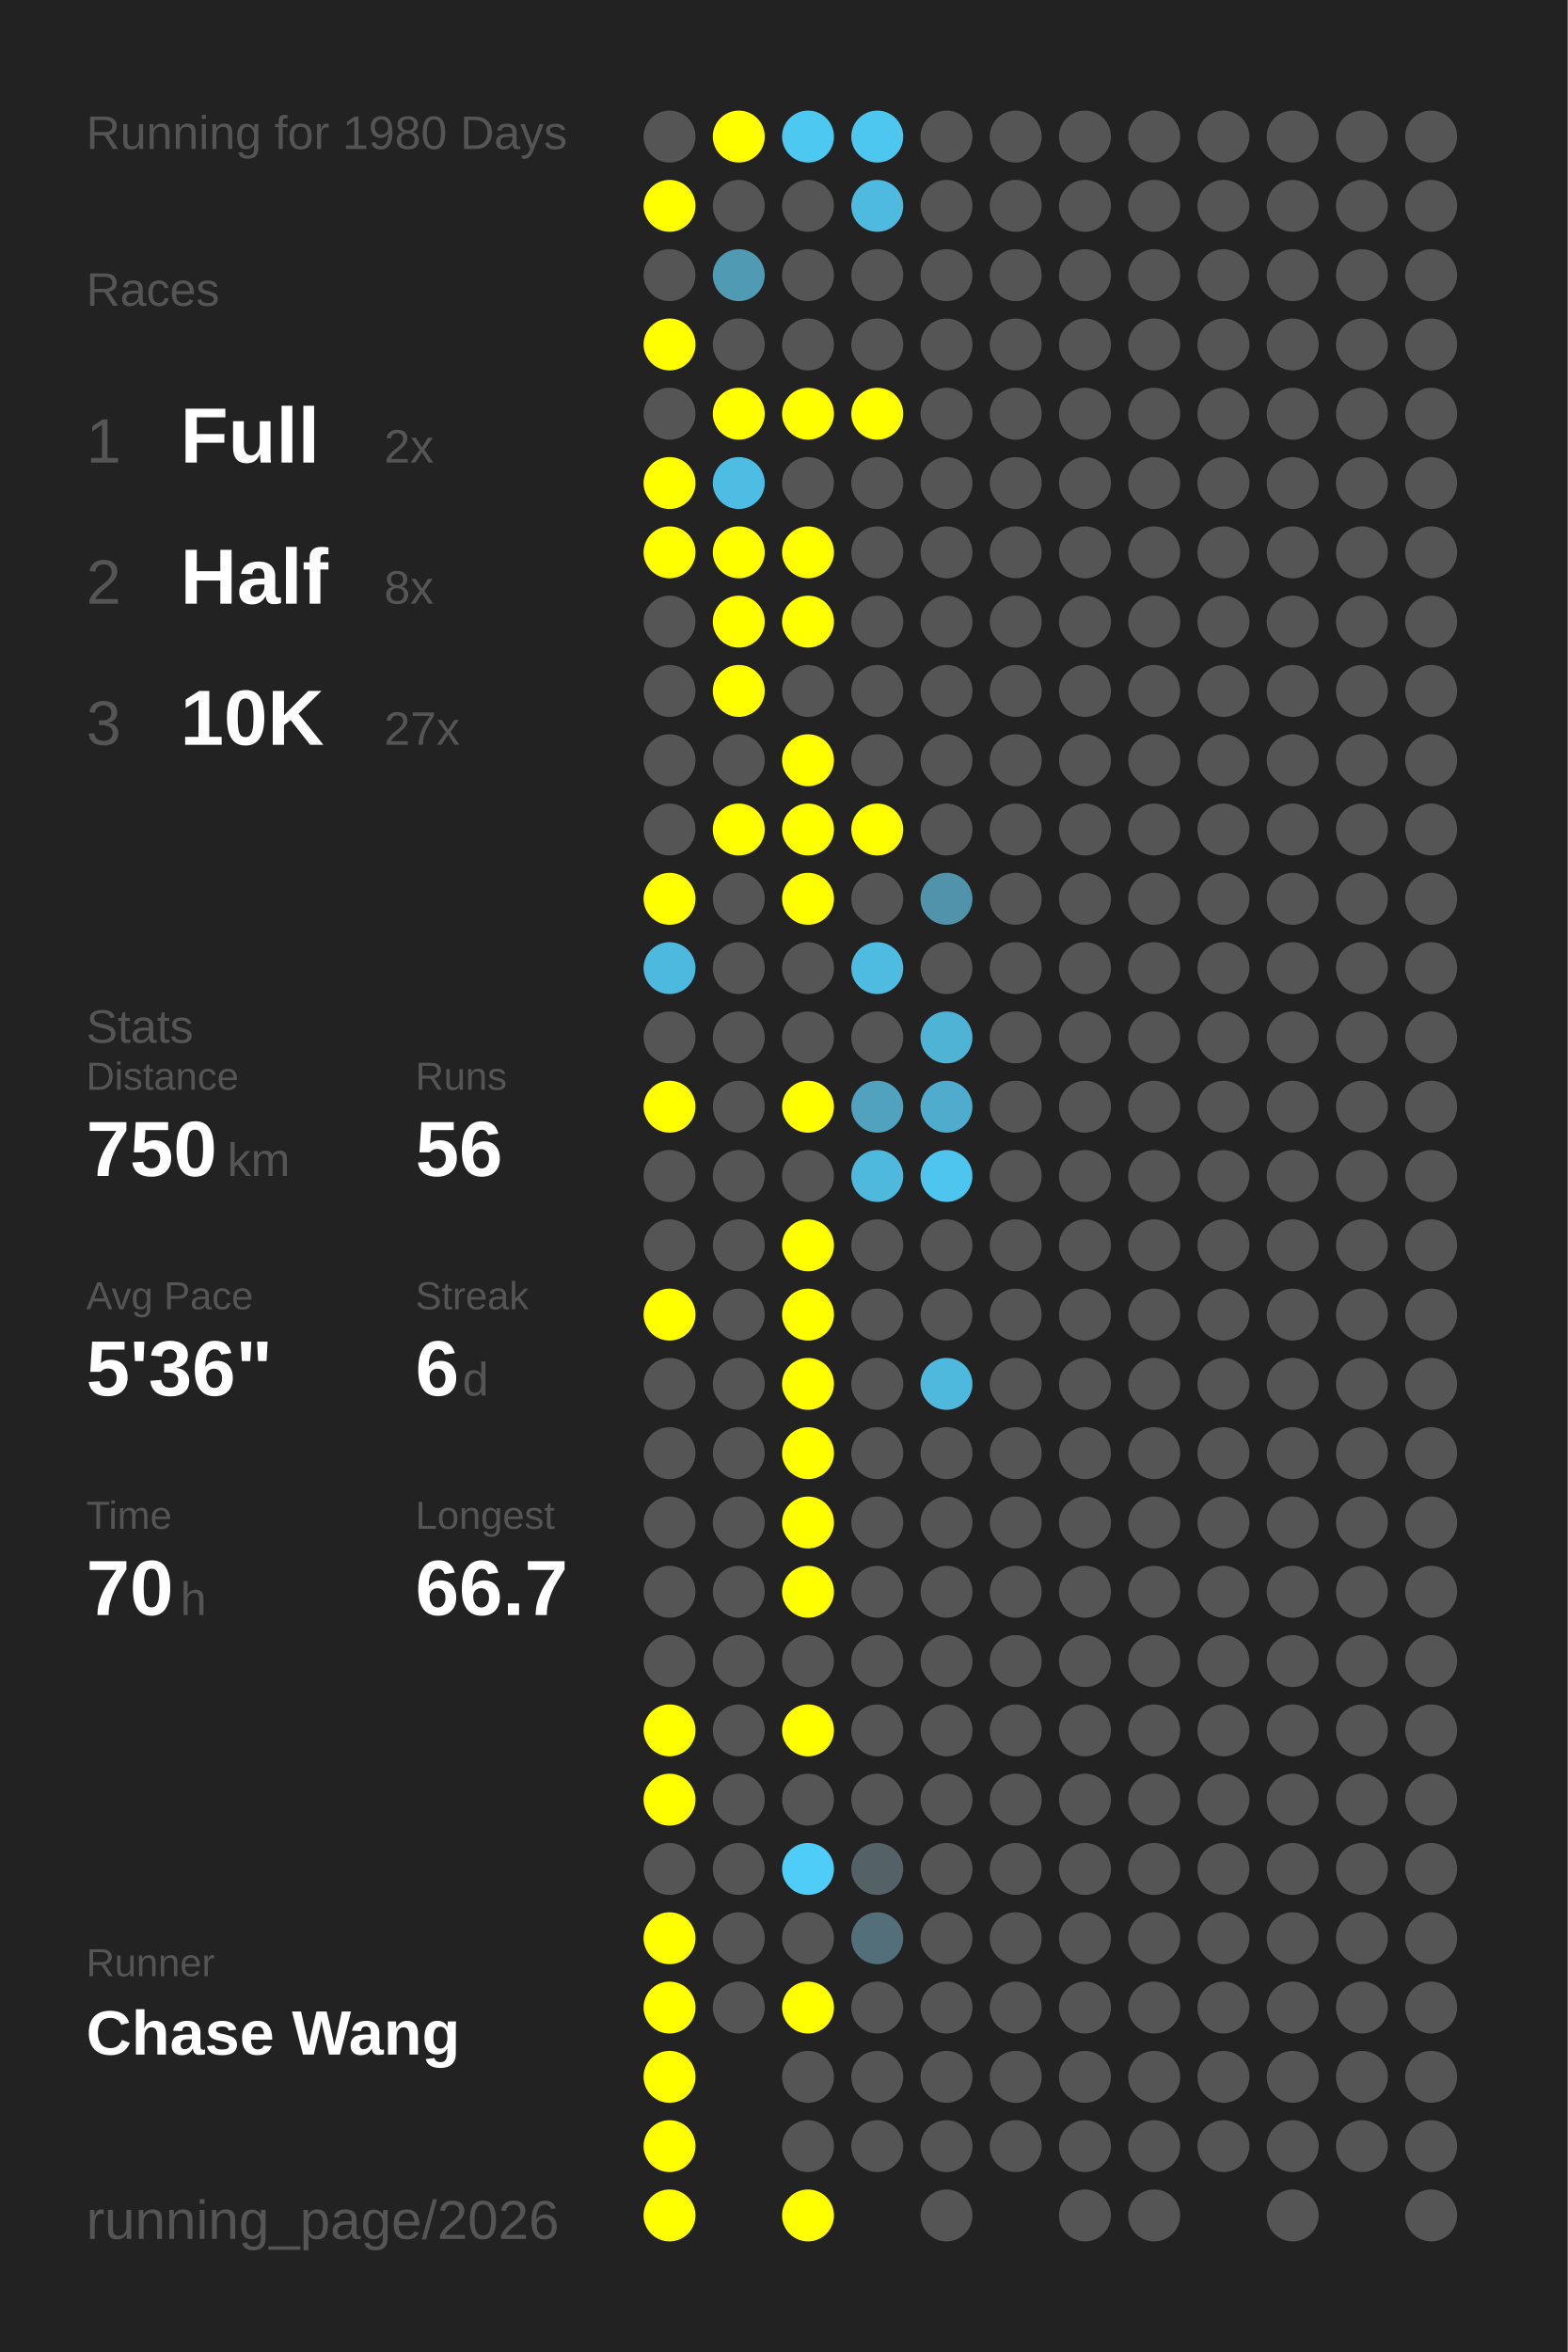
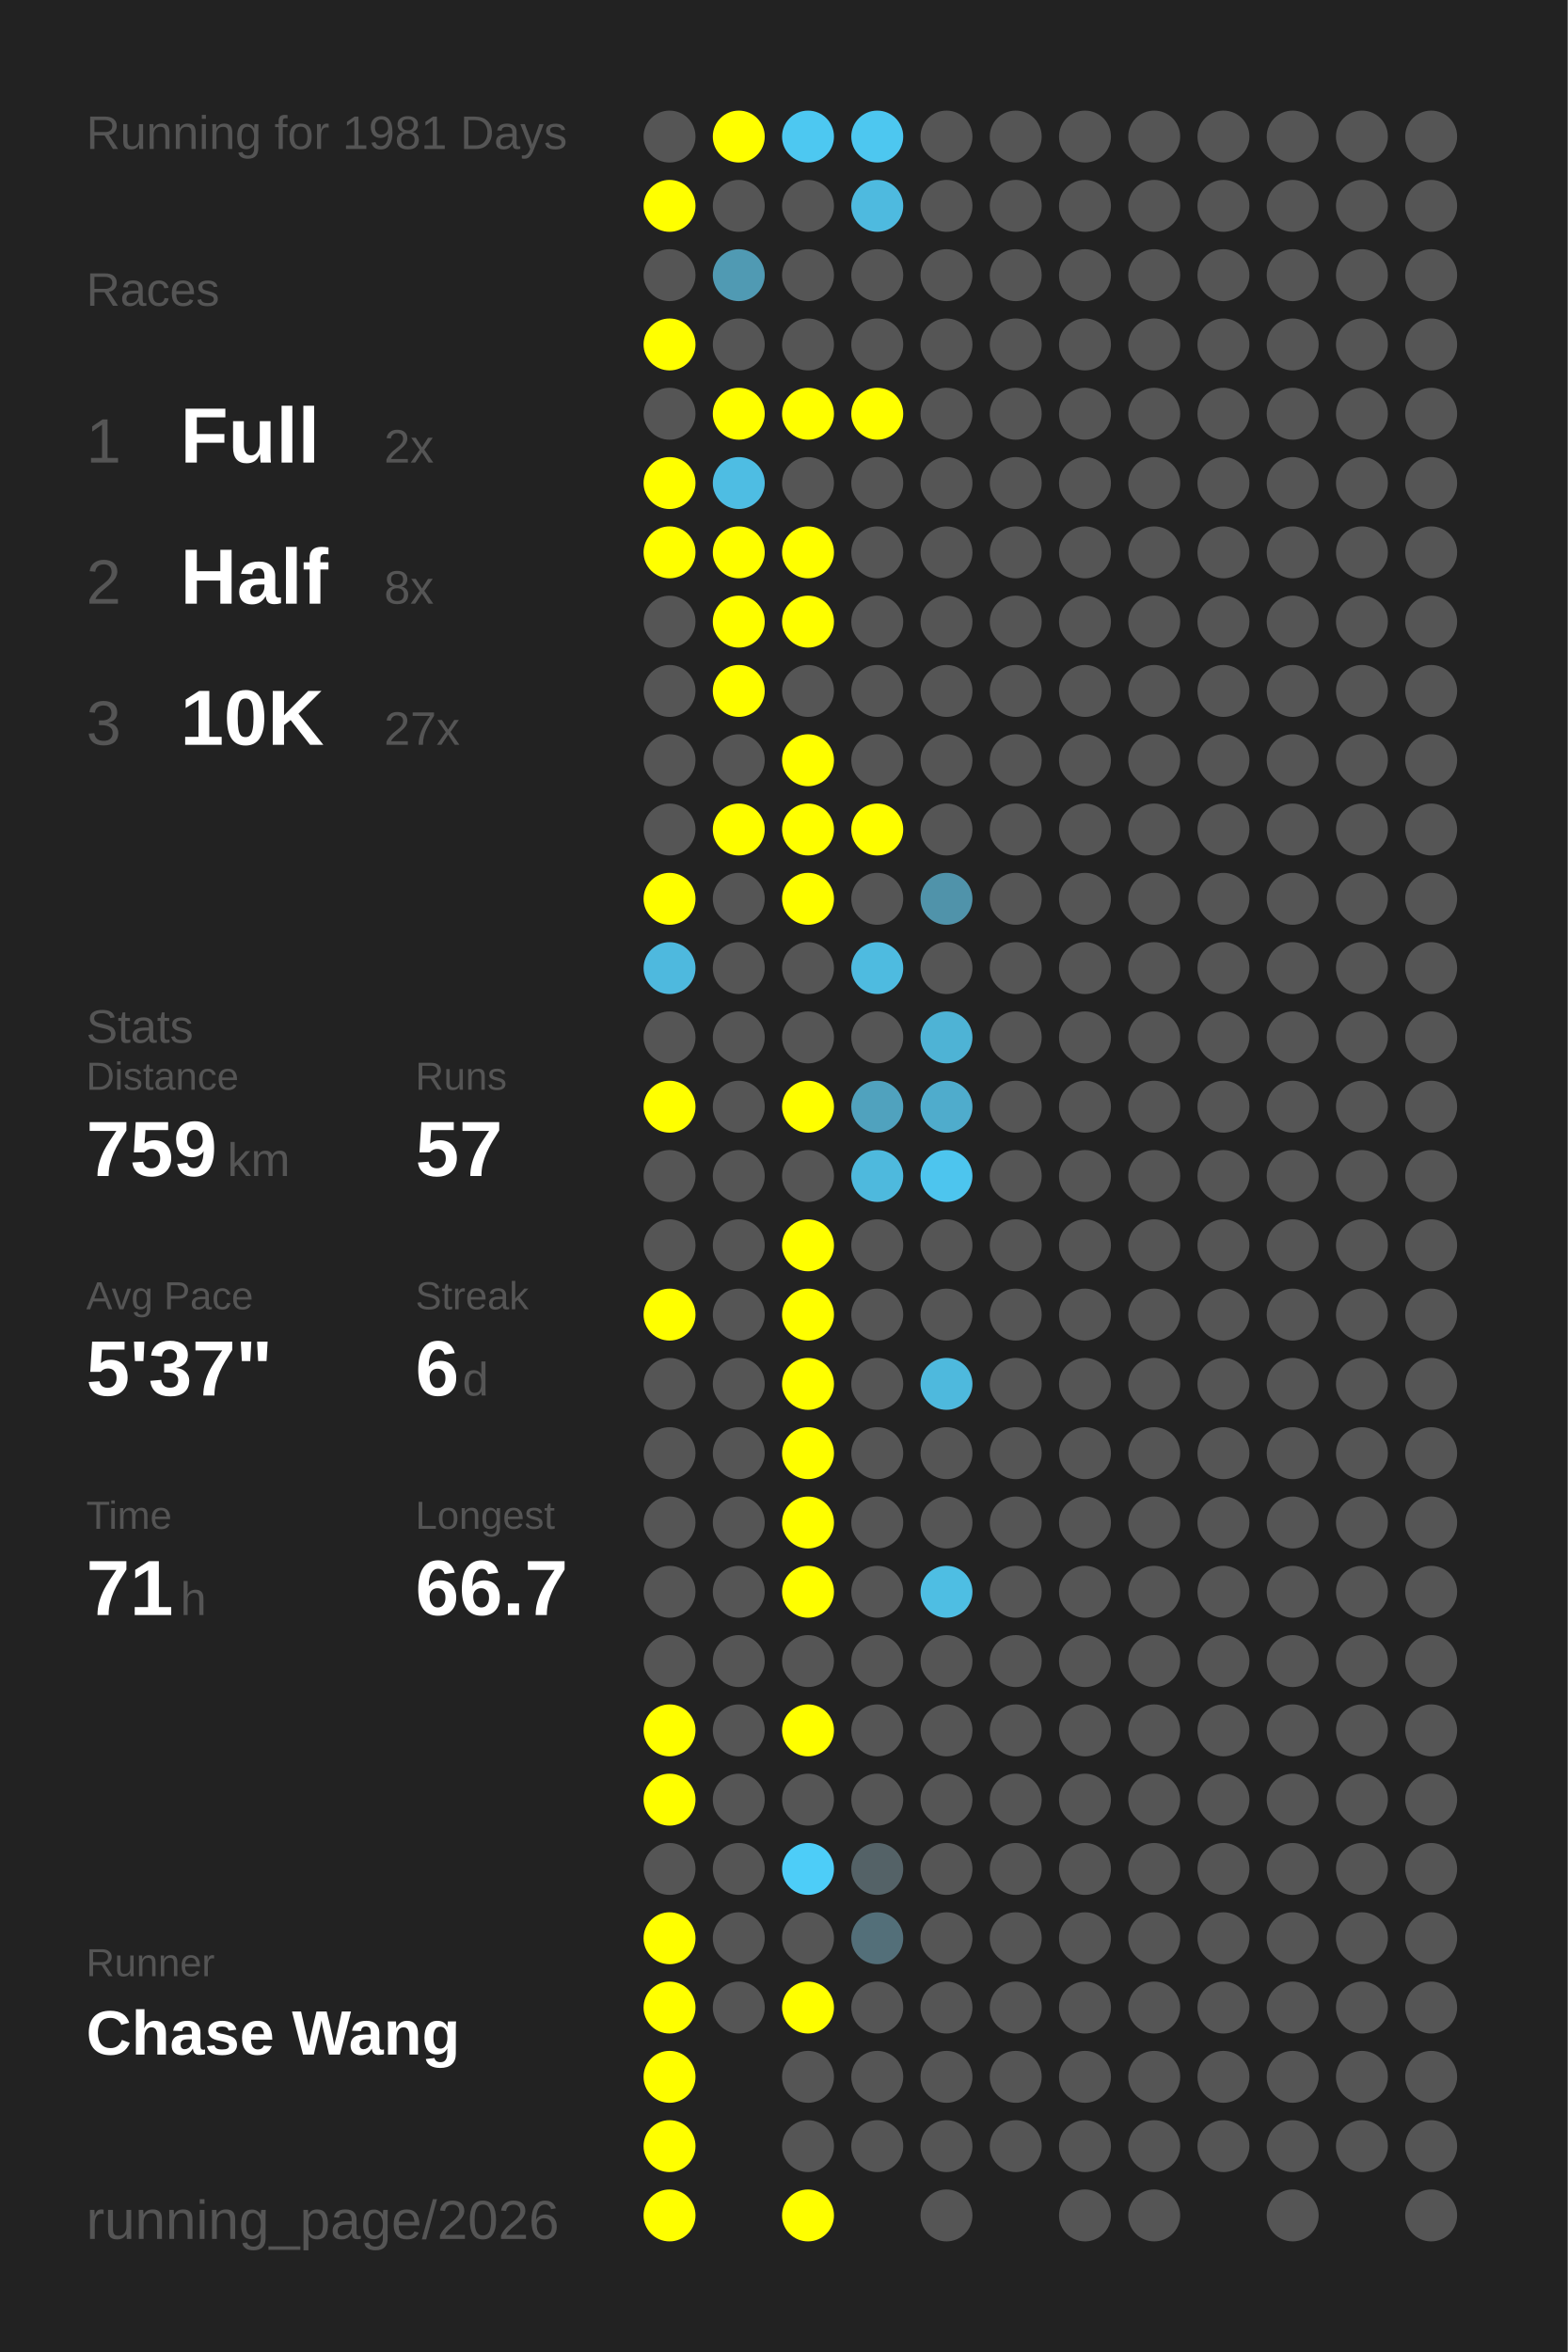
<svg xmlns="http://www.w3.org/2000/svg" baseProfile="full" height="300mm" version="1.1" viewBox="0,0,200,300" width="200mm">
  <defs />
  <rect fill="#222222" height="300" width="200" x="0" y="0" />
-   <text fill="#555555" style="font-size:6px; font-family:Arial;" x="11" y="19">Running for 1980 Days</text>
+   <text fill="#555555" style="font-size:6px; font-family:Arial;" x="11" y="19">Running for 1981 Days</text>
  <text fill="#555555" style="font-size:6px; font-family:Arial;" x="11" y="39">Races</text>
  <text fill="#555555" style="font-size:8px; font-family:Arial;" x="11" y="59">1</text>
  <text fill="#FFFFFF" style="font-size:10px; font-family:Arial; font-weight:bold;" x="23" y="59">Full</text>
  <text fill="#555555" style="font-size:6px; font-family:Arial;" x="49" y="59">2x</text>
  <text fill="#555555" style="font-size:8px; font-family:Arial;" x="11" y="77">2</text>
  <text fill="#FFFFFF" style="font-size:10px; font-family:Arial; font-weight:bold;" x="23" y="77">Half</text>
  <text fill="#555555" style="font-size:6px; font-family:Arial;" x="49" y="77">8x</text>
  <text fill="#555555" style="font-size:8px; font-family:Arial;" x="11" y="95">3</text>
  <text fill="#FFFFFF" style="font-size:10px; font-family:Arial; font-weight:bold;" x="23" y="95">10K</text>
  <text fill="#555555" style="font-size:6px; font-family:Arial;" x="49" y="95">27x</text>
  <text fill="#555555" style="font-size:6px; font-family:Arial;" x="11" y="133">Stats</text>
  <text fill="#555555" style="font-size:5px; font-family:Arial;" x="11" y="139">Distance</text>
-   <text fill="#FFFFFF" style="font-size:10px; font-family:Arial; font-weight:bold;" x="11" y="150">750</text>
+   <text fill="#FFFFFF" style="font-size:10px; font-family:Arial; font-weight:bold;" x="11" y="150">759</text>
  <text fill="#555555" style="font-size:6px; font-family:Arial;" x="29" y="150">km</text>
  <text fill="#555555" style="font-size:5px; font-family:Arial;" x="53" y="139">Runs</text>
-   <text fill="#FFFFFF" style="font-size:10px; font-family:Arial; font-weight:bold;" x="53" y="150">56</text>
+   <text fill="#FFFFFF" style="font-size:10px; font-family:Arial; font-weight:bold;" x="53" y="150">57</text>
  <text fill="#555555" style="font-size:5px; font-family:Arial;" x="11" y="167">Avg Pace</text>
-   <text fill="#FFFFFF" style="font-size:10px; font-family:Arial; font-weight:bold;" x="11" y="178">5'36"</text>
+   <text fill="#FFFFFF" style="font-size:10px; font-family:Arial; font-weight:bold;" x="11" y="178">5'37"</text>
  <text fill="#555555" style="font-size:5px; font-family:Arial;" x="53" y="167">Streak</text>
  <text fill="#FFFFFF" style="font-size:10px; font-family:Arial; font-weight:bold;" x="53" y="178">6</text>
  <text fill="#555555" style="font-size:6px; font-family:Arial;" x="59" y="178">d</text>
  <text fill="#555555" style="font-size:5px; font-family:Arial;" x="11" y="195">Time</text>
-   <text fill="#FFFFFF" style="font-size:10px; font-family:Arial; font-weight:bold;" x="11" y="206">70</text>
+   <text fill="#FFFFFF" style="font-size:10px; font-family:Arial; font-weight:bold;" x="11" y="206">71</text>
  <text fill="#555555" style="font-size:6px; font-family:Arial;" x="23" y="206">h</text>
  <text fill="#555555" style="font-size:5px; font-family:Arial;" x="53" y="195">Longest</text>
  <text fill="#FFFFFF" style="font-size:10px; font-family:Arial; font-weight:bold;" x="53" y="206">66.7</text>
  <text fill="#555555" style="font-size:5px; font-family:Arial;" x="11" y="252.065">Runner</text>
  <text fill="#FFFFFF" style="font-size:8px; font-family:Arial; font-weight:bold;" x="11" y="262.065">Chase Wang</text>
  <text fill="#555555" style="font-size:7px; font-family:Arial;" x="11" y="285.581">running_page/2026</text>
  <circle cx="85.417" cy="17.419" fill="#555555" r="3.312" />
  <circle cx="85.417" cy="26.258" fill="#FFFF00" r="3.312" />
  <circle cx="85.417" cy="35.097" fill="#555555" r="3.312" />
  <circle cx="85.417" cy="43.935" fill="#FFFF00" r="3.312" />
  <circle cx="85.417" cy="52.774" fill="#555555" r="3.312" />
  <circle cx="85.417" cy="61.613" fill="#FFFF00" r="3.312" />
  <circle cx="85.417" cy="70.452" fill="#FFFF00" r="3.312" />
  <circle cx="85.417" cy="79.29" fill="#555555" r="3.312" />
  <circle cx="85.417" cy="88.129" fill="#555555" r="3.312" />
  <circle cx="85.417" cy="96.968" fill="#555555" r="3.312" />
  <circle cx="85.417" cy="105.806" fill="#555555" r="3.312" />
  <circle cx="85.417" cy="114.645" fill="#FFFF00" r="3.312" />
  <circle cx="85.417" cy="123.484" fill="#4eb9de" r="3.312" />
  <circle cx="85.417" cy="132.323" fill="#555555" r="3.312" />
  <circle cx="85.417" cy="141.161" fill="#FFFF00" r="3.312" />
  <circle cx="85.417" cy="150" fill="#555555" r="3.312" />
  <circle cx="85.417" cy="158.839" fill="#555555" r="3.312" />
  <circle cx="85.417" cy="167.677" fill="#FFFF00" r="3.312" />
  <circle cx="85.417" cy="176.516" fill="#555555" r="3.312" />
  <circle cx="85.417" cy="185.355" fill="#555555" r="3.312" />
  <circle cx="85.417" cy="194.194" fill="#555555" r="3.312" />
  <circle cx="85.417" cy="203.032" fill="#555555" r="3.312" />
  <circle cx="85.417" cy="211.871" fill="#555555" r="3.312" />
  <circle cx="85.417" cy="220.71" fill="#FFFF00" r="3.312" />
  <circle cx="85.417" cy="229.548" fill="#FFFF00" r="3.312" />
  <circle cx="85.417" cy="238.387" fill="#555555" r="3.312" />
  <circle cx="85.417" cy="247.226" fill="#FFFF00" r="3.312" />
  <circle cx="85.417" cy="256.065" fill="#FFFF00" r="3.312" />
  <circle cx="85.417" cy="264.903" fill="#FFFF00" r="3.312" />
  <circle cx="85.417" cy="273.742" fill="#FFFF00" r="3.312" />
  <circle cx="85.417" cy="282.581" fill="#FFFF00" r="3.312" />
  <circle cx="94.25" cy="17.419" fill="#FFFF00" r="3.312" />
  <circle cx="94.25" cy="26.258" fill="#555555" r="3.312" />
  <circle cx="94.25" cy="35.097" fill="#509ab3" r="3.312" />
  <circle cx="94.25" cy="43.935" fill="#555555" r="3.312" />
  <circle cx="94.25" cy="52.774" fill="#FFFF00" r="3.312" />
  <circle cx="94.25" cy="61.613" fill="#4ebde3" r="3.312" />
  <circle cx="94.25" cy="70.452" fill="#FFFF00" r="3.312" />
  <circle cx="94.25" cy="79.29" fill="#FFFF00" r="3.312" />
  <circle cx="94.25" cy="88.129" fill="#FFFF00" r="3.312" />
  <circle cx="94.25" cy="96.968" fill="#555555" r="3.312" />
  <circle cx="94.25" cy="105.806" fill="#FFFF00" r="3.312" />
  <circle cx="94.25" cy="114.645" fill="#555555" r="3.312" />
  <circle cx="94.25" cy="123.484" fill="#555555" r="3.312" />
  <circle cx="94.25" cy="132.323" fill="#555555" r="3.312" />
  <circle cx="94.25" cy="141.161" fill="#555555" r="3.312" />
  <circle cx="94.25" cy="150" fill="#555555" r="3.312" />
  <circle cx="94.25" cy="158.839" fill="#555555" r="3.312" />
  <circle cx="94.25" cy="167.677" fill="#555555" r="3.312" />
  <circle cx="94.25" cy="176.516" fill="#555555" r="3.312" />
  <circle cx="94.25" cy="185.355" fill="#555555" r="3.312" />
  <circle cx="94.25" cy="194.194" fill="#555555" r="3.312" />
  <circle cx="94.25" cy="203.032" fill="#555555" r="3.312" />
  <circle cx="94.25" cy="211.871" fill="#555555" r="3.312" />
  <circle cx="94.25" cy="220.71" fill="#555555" r="3.312" />
  <circle cx="94.25" cy="229.548" fill="#555555" r="3.312" />
  <circle cx="94.25" cy="238.387" fill="#555555" r="3.312" />
  <circle cx="94.25" cy="247.226" fill="#555555" r="3.312" />
  <circle cx="94.25" cy="256.065" fill="#555555" r="3.312" />
  <circle cx="103.083" cy="17.419" fill="#4dc8f1" r="3.312" />
  <circle cx="103.083" cy="26.258" fill="#555555" r="3.312" />
  <circle cx="103.083" cy="35.097" fill="#555555" r="3.312" />
  <circle cx="103.083" cy="43.935" fill="#555555" r="3.312" />
  <circle cx="103.083" cy="52.774" fill="#FFFF00" r="3.312" />
  <circle cx="103.083" cy="61.613" fill="#555555" r="3.312" />
  <circle cx="103.083" cy="70.452" fill="#FFFF00" r="3.312" />
  <circle cx="103.083" cy="79.29" fill="#FFFF00" r="3.312" />
  <circle cx="103.083" cy="88.129" fill="#555555" r="3.312" />
  <circle cx="103.083" cy="96.968" fill="#FFFF00" r="3.312" />
  <circle cx="103.083" cy="105.806" fill="#FFFF00" r="3.312" />
  <circle cx="103.083" cy="114.645" fill="#FFFF00" r="3.312" />
  <circle cx="103.083" cy="123.484" fill="#555555" r="3.312" />
  <circle cx="103.083" cy="132.323" fill="#555555" r="3.312" />
  <circle cx="103.083" cy="141.161" fill="#FFFF00" r="3.312" />
  <circle cx="103.083" cy="150" fill="#555555" r="3.312" />
  <circle cx="103.083" cy="158.839" fill="#FFFF00" r="3.312" />
  <circle cx="103.083" cy="167.677" fill="#FFFF00" r="3.312" />
  <circle cx="103.083" cy="176.516" fill="#FFFF00" r="3.312" />
  <circle cx="103.083" cy="185.355" fill="#FFFF00" r="3.312" />
  <circle cx="103.083" cy="194.194" fill="#FFFF00" r="3.312" />
  <circle cx="103.083" cy="203.032" fill="#FFFF00" r="3.312" />
  <circle cx="103.083" cy="211.871" fill="#555555" r="3.312" />
  <circle cx="103.083" cy="220.71" fill="#FFFF00" r="3.312" />
  <circle cx="103.083" cy="229.548" fill="#555555" r="3.312" />
  <circle cx="103.083" cy="238.387" fill="#4dcdf8" r="3.312" />
  <circle cx="103.083" cy="247.226" fill="#555555" r="3.312" />
  <circle cx="103.083" cy="256.065" fill="#FFFF00" r="3.312" />
  <circle cx="103.083" cy="264.903" fill="#555555" r="3.312" />
  <circle cx="103.083" cy="273.742" fill="#555555" r="3.312" />
  <circle cx="103.083" cy="282.581" fill="#FFFF00" r="3.312" />
  <circle cx="111.917" cy="17.419" fill="#4dc7f0" r="3.312" />
  <circle cx="111.917" cy="26.258" fill="#4ebadf" r="3.312" />
  <circle cx="111.917" cy="35.097" fill="#555555" r="3.312" />
  <circle cx="111.917" cy="43.935" fill="#555555" r="3.312" />
  <circle cx="111.917" cy="52.774" fill="#FFFF00" r="3.312" />
  <circle cx="111.917" cy="61.613" fill="#555555" r="3.312" />
  <circle cx="111.917" cy="70.452" fill="#555555" r="3.312" />
  <circle cx="111.917" cy="79.29" fill="#555555" r="3.312" />
  <circle cx="111.917" cy="88.129" fill="#555555" r="3.312" />
  <circle cx="111.917" cy="96.968" fill="#555555" r="3.312" />
  <circle cx="111.917" cy="105.806" fill="#FFFF00" r="3.312" />
  <circle cx="111.917" cy="114.645" fill="#555555" r="3.312" />
  <circle cx="111.917" cy="123.484" fill="#4ebbe0" r="3.312" />
  <circle cx="111.917" cy="132.323" fill="#555555" r="3.312" />
  <circle cx="111.917" cy="141.161" fill="#50a2be" r="3.312" />
  <circle cx="111.917" cy="150" fill="#4eb9dd" r="3.312" />
  <circle cx="111.917" cy="158.839" fill="#555555" r="3.312" />
  <circle cx="111.917" cy="167.677" fill="#555555" r="3.312" />
  <circle cx="111.917" cy="176.516" fill="#555555" r="3.312" />
  <circle cx="111.917" cy="185.355" fill="#555555" r="3.312" />
  <circle cx="111.917" cy="194.194" fill="#555555" r="3.312" />
  <circle cx="111.917" cy="203.032" fill="#555555" r="3.312" />
  <circle cx="111.917" cy="211.871" fill="#555555" r="3.312" />
  <circle cx="111.917" cy="220.71" fill="#555555" r="3.312" />
  <circle cx="111.917" cy="229.548" fill="#555555" r="3.312" />
  <circle cx="111.917" cy="238.387" fill="#546267" r="3.312" />
  <circle cx="111.917" cy="247.226" fill="#536f79" r="3.312" />
  <circle cx="111.917" cy="256.065" fill="#555555" r="3.312" />
  <circle cx="111.917" cy="264.903" fill="#555555" r="3.312" />
  <circle cx="111.917" cy="273.742" fill="#555555" r="3.312" />
  <circle cx="120.75" cy="17.419" fill="#555555" r="3.312" />
  <circle cx="120.75" cy="26.258" fill="#555555" r="3.312" />
  <circle cx="120.75" cy="35.097" fill="#555555" r="3.312" />
  <circle cx="120.75" cy="43.935" fill="#555555" r="3.312" />
  <circle cx="120.75" cy="52.774" fill="#555555" r="3.312" />
  <circle cx="120.75" cy="61.613" fill="#555555" r="3.312" />
  <circle cx="120.75" cy="70.452" fill="#555555" r="3.312" />
  <circle cx="120.75" cy="79.29" fill="#555555" r="3.312" />
  <circle cx="120.75" cy="88.129" fill="#555555" r="3.312" />
  <circle cx="120.75" cy="96.968" fill="#555555" r="3.312" />
  <circle cx="120.75" cy="105.806" fill="#555555" r="3.312" />
  <circle cx="120.75" cy="114.645" fill="#5093aa" r="3.312" />
  <circle cx="120.75" cy="123.484" fill="#555555" r="3.312" />
  <circle cx="120.75" cy="132.323" fill="#4eb3d5" r="3.312" />
  <circle cx="120.75" cy="141.161" fill="#4faccc" r="3.312" />
  <circle cx="120.75" cy="150" fill="#4dc5ee" r="3.312" />
  <circle cx="120.75" cy="158.839" fill="#555555" r="3.312" />
  <circle cx="120.75" cy="167.677" fill="#555555" r="3.312" />
  <circle cx="120.75" cy="176.516" fill="#4eb9dd" r="3.312" />
  <circle cx="120.75" cy="185.355" fill="#555555" r="3.312" />
  <circle cx="120.75" cy="194.194" fill="#555555" r="3.312" />
-   <circle cx="120.75" cy="203.032" fill="#555555" r="3.312" />
+   <circle cx="120.75" cy="203.032" fill="#4ebee3" r="3.312" />
  <circle cx="120.75" cy="211.871" fill="#555555" r="3.312" />
  <circle cx="120.75" cy="220.71" fill="#555555" r="3.312" />
  <circle cx="120.75" cy="229.548" fill="#555555" r="3.312" />
  <circle cx="120.75" cy="238.387" fill="#555555" r="3.312" />
  <circle cx="120.75" cy="247.226" fill="#555555" r="3.312" />
  <circle cx="120.75" cy="256.065" fill="#555555" r="3.312" />
  <circle cx="120.75" cy="264.903" fill="#555555" r="3.312" />
  <circle cx="120.75" cy="273.742" fill="#555555" r="3.312" />
  <circle cx="120.75" cy="282.581" fill="#555555" r="3.312" />
  <circle cx="129.583" cy="17.419" fill="#555555" r="3.312" />
  <circle cx="129.583" cy="26.258" fill="#555555" r="3.312" />
  <circle cx="129.583" cy="35.097" fill="#555555" r="3.312" />
  <circle cx="129.583" cy="43.935" fill="#555555" r="3.312" />
  <circle cx="129.583" cy="52.774" fill="#555555" r="3.312" />
  <circle cx="129.583" cy="61.613" fill="#555555" r="3.312" />
  <circle cx="129.583" cy="70.452" fill="#555555" r="3.312" />
  <circle cx="129.583" cy="79.29" fill="#555555" r="3.312" />
  <circle cx="129.583" cy="88.129" fill="#555555" r="3.312" />
  <circle cx="129.583" cy="96.968" fill="#555555" r="3.312" />
  <circle cx="129.583" cy="105.806" fill="#555555" r="3.312" />
  <circle cx="129.583" cy="114.645" fill="#555555" r="3.312" />
  <circle cx="129.583" cy="123.484" fill="#555555" r="3.312" />
  <circle cx="129.583" cy="132.323" fill="#555555" r="3.312" />
  <circle cx="129.583" cy="141.161" fill="#555555" r="3.312" />
  <circle cx="129.583" cy="150" fill="#555555" r="3.312" />
  <circle cx="129.583" cy="158.839" fill="#555555" r="3.312" />
  <circle cx="129.583" cy="167.677" fill="#555555" r="3.312" />
  <circle cx="129.583" cy="176.516" fill="#555555" r="3.312" />
  <circle cx="129.583" cy="185.355" fill="#555555" r="3.312" />
  <circle cx="129.583" cy="194.194" fill="#555555" r="3.312" />
  <circle cx="129.583" cy="203.032" fill="#555555" r="3.312" />
  <circle cx="129.583" cy="211.871" fill="#555555" r="3.312" />
  <circle cx="129.583" cy="220.71" fill="#555555" r="3.312" />
  <circle cx="129.583" cy="229.548" fill="#555555" r="3.312" />
  <circle cx="129.583" cy="238.387" fill="#555555" r="3.312" />
  <circle cx="129.583" cy="247.226" fill="#555555" r="3.312" />
  <circle cx="129.583" cy="256.065" fill="#555555" r="3.312" />
  <circle cx="129.583" cy="264.903" fill="#555555" r="3.312" />
  <circle cx="129.583" cy="273.742" fill="#555555" r="3.312" />
  <circle cx="138.417" cy="17.419" fill="#555555" r="3.312" />
  <circle cx="138.417" cy="26.258" fill="#555555" r="3.312" />
  <circle cx="138.417" cy="35.097" fill="#555555" r="3.312" />
  <circle cx="138.417" cy="43.935" fill="#555555" r="3.312" />
  <circle cx="138.417" cy="52.774" fill="#555555" r="3.312" />
  <circle cx="138.417" cy="61.613" fill="#555555" r="3.312" />
  <circle cx="138.417" cy="70.452" fill="#555555" r="3.312" />
  <circle cx="138.417" cy="79.29" fill="#555555" r="3.312" />
  <circle cx="138.417" cy="88.129" fill="#555555" r="3.312" />
  <circle cx="138.417" cy="96.968" fill="#555555" r="3.312" />
  <circle cx="138.417" cy="105.806" fill="#555555" r="3.312" />
  <circle cx="138.417" cy="114.645" fill="#555555" r="3.312" />
  <circle cx="138.417" cy="123.484" fill="#555555" r="3.312" />
  <circle cx="138.417" cy="132.323" fill="#555555" r="3.312" />
  <circle cx="138.417" cy="141.161" fill="#555555" r="3.312" />
  <circle cx="138.417" cy="150" fill="#555555" r="3.312" />
  <circle cx="138.417" cy="158.839" fill="#555555" r="3.312" />
  <circle cx="138.417" cy="167.677" fill="#555555" r="3.312" />
  <circle cx="138.417" cy="176.516" fill="#555555" r="3.312" />
  <circle cx="138.417" cy="185.355" fill="#555555" r="3.312" />
  <circle cx="138.417" cy="194.194" fill="#555555" r="3.312" />
  <circle cx="138.417" cy="203.032" fill="#555555" r="3.312" />
  <circle cx="138.417" cy="211.871" fill="#555555" r="3.312" />
  <circle cx="138.417" cy="220.71" fill="#555555" r="3.312" />
  <circle cx="138.417" cy="229.548" fill="#555555" r="3.312" />
  <circle cx="138.417" cy="238.387" fill="#555555" r="3.312" />
  <circle cx="138.417" cy="247.226" fill="#555555" r="3.312" />
  <circle cx="138.417" cy="256.065" fill="#555555" r="3.312" />
  <circle cx="138.417" cy="264.903" fill="#555555" r="3.312" />
  <circle cx="138.417" cy="273.742" fill="#555555" r="3.312" />
  <circle cx="138.417" cy="282.581" fill="#555555" r="3.312" />
  <circle cx="147.25" cy="17.419" fill="#555555" r="3.312" />
  <circle cx="147.25" cy="26.258" fill="#555555" r="3.312" />
  <circle cx="147.25" cy="35.097" fill="#555555" r="3.312" />
  <circle cx="147.25" cy="43.935" fill="#555555" r="3.312" />
  <circle cx="147.25" cy="52.774" fill="#555555" r="3.312" />
  <circle cx="147.25" cy="61.613" fill="#555555" r="3.312" />
  <circle cx="147.25" cy="70.452" fill="#555555" r="3.312" />
  <circle cx="147.25" cy="79.29" fill="#555555" r="3.312" />
  <circle cx="147.25" cy="88.129" fill="#555555" r="3.312" />
  <circle cx="147.25" cy="96.968" fill="#555555" r="3.312" />
  <circle cx="147.25" cy="105.806" fill="#555555" r="3.312" />
  <circle cx="147.25" cy="114.645" fill="#555555" r="3.312" />
  <circle cx="147.25" cy="123.484" fill="#555555" r="3.312" />
  <circle cx="147.25" cy="132.323" fill="#555555" r="3.312" />
  <circle cx="147.25" cy="141.161" fill="#555555" r="3.312" />
  <circle cx="147.25" cy="150" fill="#555555" r="3.312" />
  <circle cx="147.25" cy="158.839" fill="#555555" r="3.312" />
  <circle cx="147.25" cy="167.677" fill="#555555" r="3.312" />
  <circle cx="147.25" cy="176.516" fill="#555555" r="3.312" />
  <circle cx="147.25" cy="185.355" fill="#555555" r="3.312" />
  <circle cx="147.25" cy="194.194" fill="#555555" r="3.312" />
  <circle cx="147.25" cy="203.032" fill="#555555" r="3.312" />
  <circle cx="147.25" cy="211.871" fill="#555555" r="3.312" />
  <circle cx="147.25" cy="220.71" fill="#555555" r="3.312" />
  <circle cx="147.25" cy="229.548" fill="#555555" r="3.312" />
  <circle cx="147.25" cy="238.387" fill="#555555" r="3.312" />
  <circle cx="147.25" cy="247.226" fill="#555555" r="3.312" />
  <circle cx="147.25" cy="256.065" fill="#555555" r="3.312" />
  <circle cx="147.25" cy="264.903" fill="#555555" r="3.312" />
  <circle cx="147.25" cy="273.742" fill="#555555" r="3.312" />
  <circle cx="147.25" cy="282.581" fill="#555555" r="3.312" />
  <circle cx="156.083" cy="17.419" fill="#555555" r="3.312" />
  <circle cx="156.083" cy="26.258" fill="#555555" r="3.312" />
  <circle cx="156.083" cy="35.097" fill="#555555" r="3.312" />
  <circle cx="156.083" cy="43.935" fill="#555555" r="3.312" />
  <circle cx="156.083" cy="52.774" fill="#555555" r="3.312" />
  <circle cx="156.083" cy="61.613" fill="#555555" r="3.312" />
  <circle cx="156.083" cy="70.452" fill="#555555" r="3.312" />
  <circle cx="156.083" cy="79.29" fill="#555555" r="3.312" />
  <circle cx="156.083" cy="88.129" fill="#555555" r="3.312" />
  <circle cx="156.083" cy="96.968" fill="#555555" r="3.312" />
  <circle cx="156.083" cy="105.806" fill="#555555" r="3.312" />
  <circle cx="156.083" cy="114.645" fill="#555555" r="3.312" />
  <circle cx="156.083" cy="123.484" fill="#555555" r="3.312" />
  <circle cx="156.083" cy="132.323" fill="#555555" r="3.312" />
  <circle cx="156.083" cy="141.161" fill="#555555" r="3.312" />
  <circle cx="156.083" cy="150" fill="#555555" r="3.312" />
  <circle cx="156.083" cy="158.839" fill="#555555" r="3.312" />
  <circle cx="156.083" cy="167.677" fill="#555555" r="3.312" />
  <circle cx="156.083" cy="176.516" fill="#555555" r="3.312" />
  <circle cx="156.083" cy="185.355" fill="#555555" r="3.312" />
  <circle cx="156.083" cy="194.194" fill="#555555" r="3.312" />
  <circle cx="156.083" cy="203.032" fill="#555555" r="3.312" />
  <circle cx="156.083" cy="211.871" fill="#555555" r="3.312" />
  <circle cx="156.083" cy="220.71" fill="#555555" r="3.312" />
  <circle cx="156.083" cy="229.548" fill="#555555" r="3.312" />
  <circle cx="156.083" cy="238.387" fill="#555555" r="3.312" />
  <circle cx="156.083" cy="247.226" fill="#555555" r="3.312" />
  <circle cx="156.083" cy="256.065" fill="#555555" r="3.312" />
  <circle cx="156.083" cy="264.903" fill="#555555" r="3.312" />
  <circle cx="156.083" cy="273.742" fill="#555555" r="3.312" />
  <circle cx="164.917" cy="17.419" fill="#555555" r="3.312" />
  <circle cx="164.917" cy="26.258" fill="#555555" r="3.312" />
  <circle cx="164.917" cy="35.097" fill="#555555" r="3.312" />
  <circle cx="164.917" cy="43.935" fill="#555555" r="3.312" />
  <circle cx="164.917" cy="52.774" fill="#555555" r="3.312" />
  <circle cx="164.917" cy="61.613" fill="#555555" r="3.312" />
  <circle cx="164.917" cy="70.452" fill="#555555" r="3.312" />
  <circle cx="164.917" cy="79.29" fill="#555555" r="3.312" />
  <circle cx="164.917" cy="88.129" fill="#555555" r="3.312" />
  <circle cx="164.917" cy="96.968" fill="#555555" r="3.312" />
  <circle cx="164.917" cy="105.806" fill="#555555" r="3.312" />
  <circle cx="164.917" cy="114.645" fill="#555555" r="3.312" />
  <circle cx="164.917" cy="123.484" fill="#555555" r="3.312" />
  <circle cx="164.917" cy="132.323" fill="#555555" r="3.312" />
  <circle cx="164.917" cy="141.161" fill="#555555" r="3.312" />
  <circle cx="164.917" cy="150" fill="#555555" r="3.312" />
  <circle cx="164.917" cy="158.839" fill="#555555" r="3.312" />
  <circle cx="164.917" cy="167.677" fill="#555555" r="3.312" />
  <circle cx="164.917" cy="176.516" fill="#555555" r="3.312" />
  <circle cx="164.917" cy="185.355" fill="#555555" r="3.312" />
  <circle cx="164.917" cy="194.194" fill="#555555" r="3.312" />
  <circle cx="164.917" cy="203.032" fill="#555555" r="3.312" />
  <circle cx="164.917" cy="211.871" fill="#555555" r="3.312" />
  <circle cx="164.917" cy="220.71" fill="#555555" r="3.312" />
  <circle cx="164.917" cy="229.548" fill="#555555" r="3.312" />
  <circle cx="164.917" cy="238.387" fill="#555555" r="3.312" />
  <circle cx="164.917" cy="247.226" fill="#555555" r="3.312" />
  <circle cx="164.917" cy="256.065" fill="#555555" r="3.312" />
  <circle cx="164.917" cy="264.903" fill="#555555" r="3.312" />
  <circle cx="164.917" cy="273.742" fill="#555555" r="3.312" />
  <circle cx="164.917" cy="282.581" fill="#555555" r="3.312" />
  <circle cx="173.75" cy="17.419" fill="#555555" r="3.312" />
  <circle cx="173.75" cy="26.258" fill="#555555" r="3.312" />
  <circle cx="173.75" cy="35.097" fill="#555555" r="3.312" />
  <circle cx="173.75" cy="43.935" fill="#555555" r="3.312" />
  <circle cx="173.75" cy="52.774" fill="#555555" r="3.312" />
  <circle cx="173.75" cy="61.613" fill="#555555" r="3.312" />
  <circle cx="173.75" cy="70.452" fill="#555555" r="3.312" />
  <circle cx="173.75" cy="79.29" fill="#555555" r="3.312" />
  <circle cx="173.75" cy="88.129" fill="#555555" r="3.312" />
  <circle cx="173.75" cy="96.968" fill="#555555" r="3.312" />
  <circle cx="173.75" cy="105.806" fill="#555555" r="3.312" />
  <circle cx="173.75" cy="114.645" fill="#555555" r="3.312" />
  <circle cx="173.75" cy="123.484" fill="#555555" r="3.312" />
  <circle cx="173.75" cy="132.323" fill="#555555" r="3.312" />
  <circle cx="173.75" cy="141.161" fill="#555555" r="3.312" />
  <circle cx="173.75" cy="150" fill="#555555" r="3.312" />
  <circle cx="173.75" cy="158.839" fill="#555555" r="3.312" />
  <circle cx="173.75" cy="167.677" fill="#555555" r="3.312" />
  <circle cx="173.75" cy="176.516" fill="#555555" r="3.312" />
  <circle cx="173.75" cy="185.355" fill="#555555" r="3.312" />
  <circle cx="173.75" cy="194.194" fill="#555555" r="3.312" />
  <circle cx="173.75" cy="203.032" fill="#555555" r="3.312" />
  <circle cx="173.75" cy="211.871" fill="#555555" r="3.312" />
  <circle cx="173.75" cy="220.71" fill="#555555" r="3.312" />
  <circle cx="173.75" cy="229.548" fill="#555555" r="3.312" />
  <circle cx="173.75" cy="238.387" fill="#555555" r="3.312" />
  <circle cx="173.75" cy="247.226" fill="#555555" r="3.312" />
  <circle cx="173.75" cy="256.065" fill="#555555" r="3.312" />
  <circle cx="173.75" cy="264.903" fill="#555555" r="3.312" />
  <circle cx="173.75" cy="273.742" fill="#555555" r="3.312" />
  <circle cx="182.583" cy="17.419" fill="#555555" r="3.312" />
  <circle cx="182.583" cy="26.258" fill="#555555" r="3.312" />
  <circle cx="182.583" cy="35.097" fill="#555555" r="3.312" />
  <circle cx="182.583" cy="43.935" fill="#555555" r="3.312" />
  <circle cx="182.583" cy="52.774" fill="#555555" r="3.312" />
  <circle cx="182.583" cy="61.613" fill="#555555" r="3.312" />
  <circle cx="182.583" cy="70.452" fill="#555555" r="3.312" />
  <circle cx="182.583" cy="79.29" fill="#555555" r="3.312" />
  <circle cx="182.583" cy="88.129" fill="#555555" r="3.312" />
  <circle cx="182.583" cy="96.968" fill="#555555" r="3.312" />
  <circle cx="182.583" cy="105.806" fill="#555555" r="3.312" />
  <circle cx="182.583" cy="114.645" fill="#555555" r="3.312" />
  <circle cx="182.583" cy="123.484" fill="#555555" r="3.312" />
  <circle cx="182.583" cy="132.323" fill="#555555" r="3.312" />
  <circle cx="182.583" cy="141.161" fill="#555555" r="3.312" />
  <circle cx="182.583" cy="150" fill="#555555" r="3.312" />
  <circle cx="182.583" cy="158.839" fill="#555555" r="3.312" />
  <circle cx="182.583" cy="167.677" fill="#555555" r="3.312" />
  <circle cx="182.583" cy="176.516" fill="#555555" r="3.312" />
  <circle cx="182.583" cy="185.355" fill="#555555" r="3.312" />
  <circle cx="182.583" cy="194.194" fill="#555555" r="3.312" />
  <circle cx="182.583" cy="203.032" fill="#555555" r="3.312" />
  <circle cx="182.583" cy="211.871" fill="#555555" r="3.312" />
  <circle cx="182.583" cy="220.71" fill="#555555" r="3.312" />
  <circle cx="182.583" cy="229.548" fill="#555555" r="3.312" />
  <circle cx="182.583" cy="238.387" fill="#555555" r="3.312" />
  <circle cx="182.583" cy="247.226" fill="#555555" r="3.312" />
  <circle cx="182.583" cy="256.065" fill="#555555" r="3.312" />
  <circle cx="182.583" cy="264.903" fill="#555555" r="3.312" />
  <circle cx="182.583" cy="273.742" fill="#555555" r="3.312" />
  <circle cx="182.583" cy="282.581" fill="#555555" r="3.312" />
</svg>
